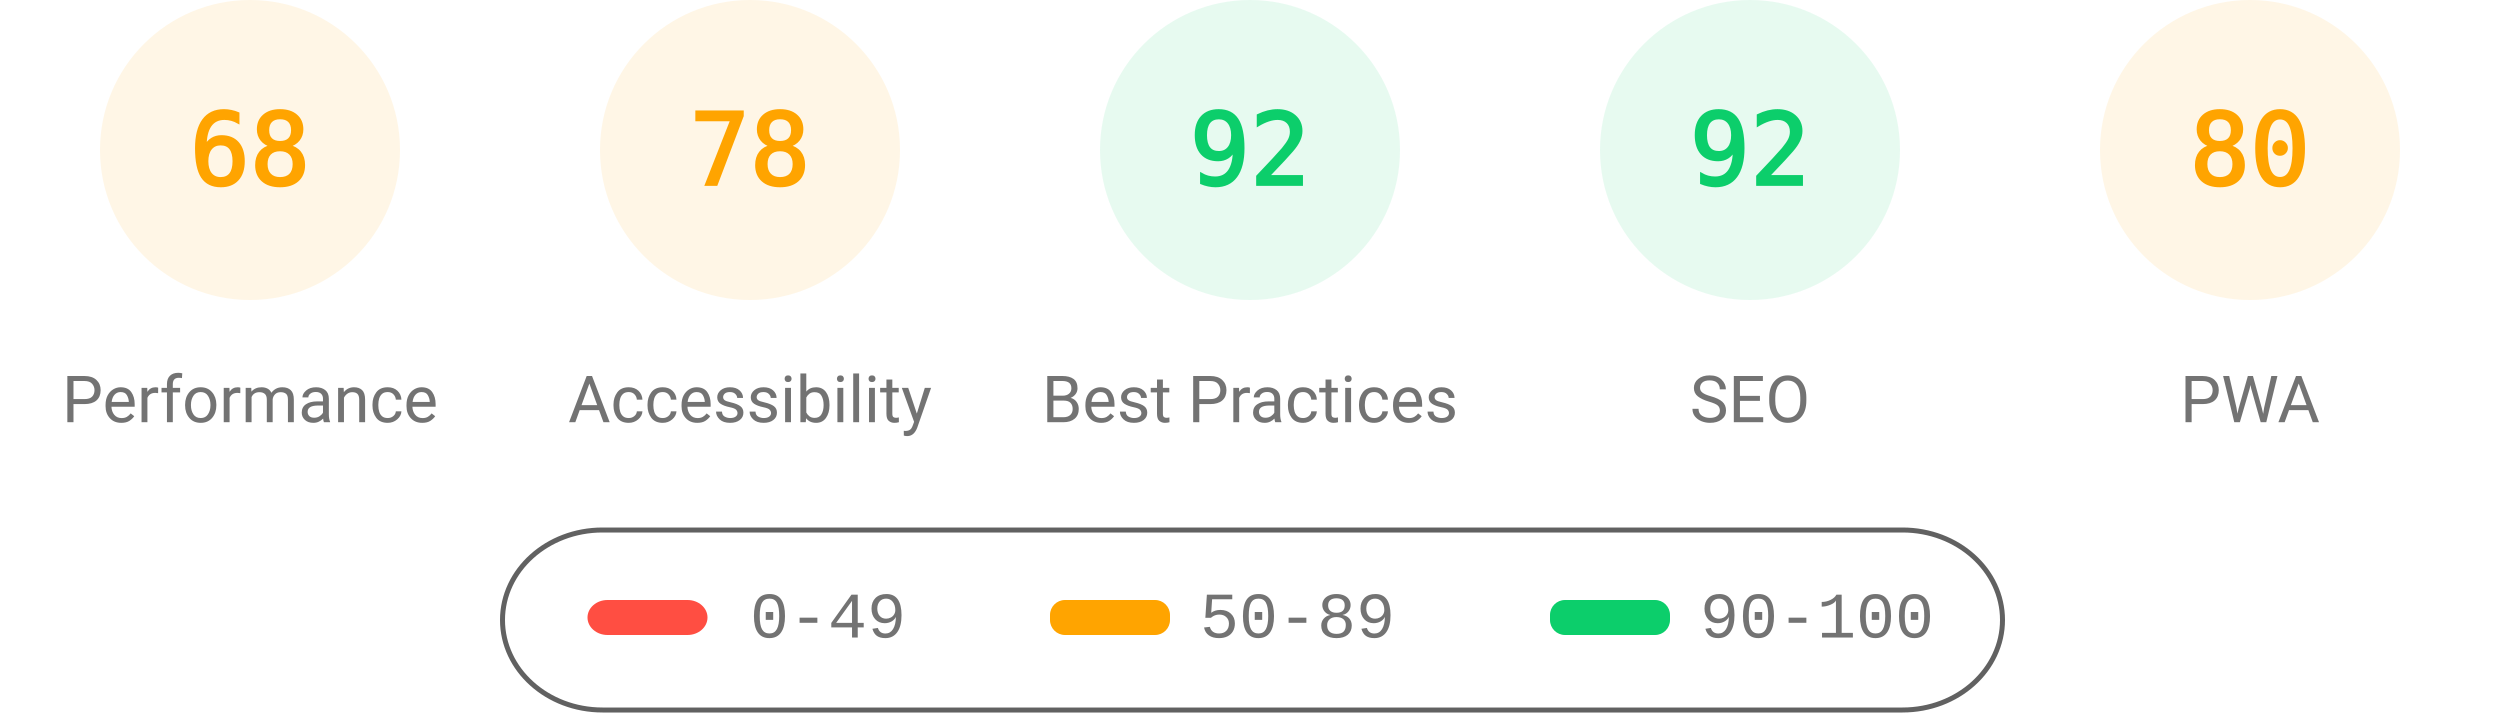
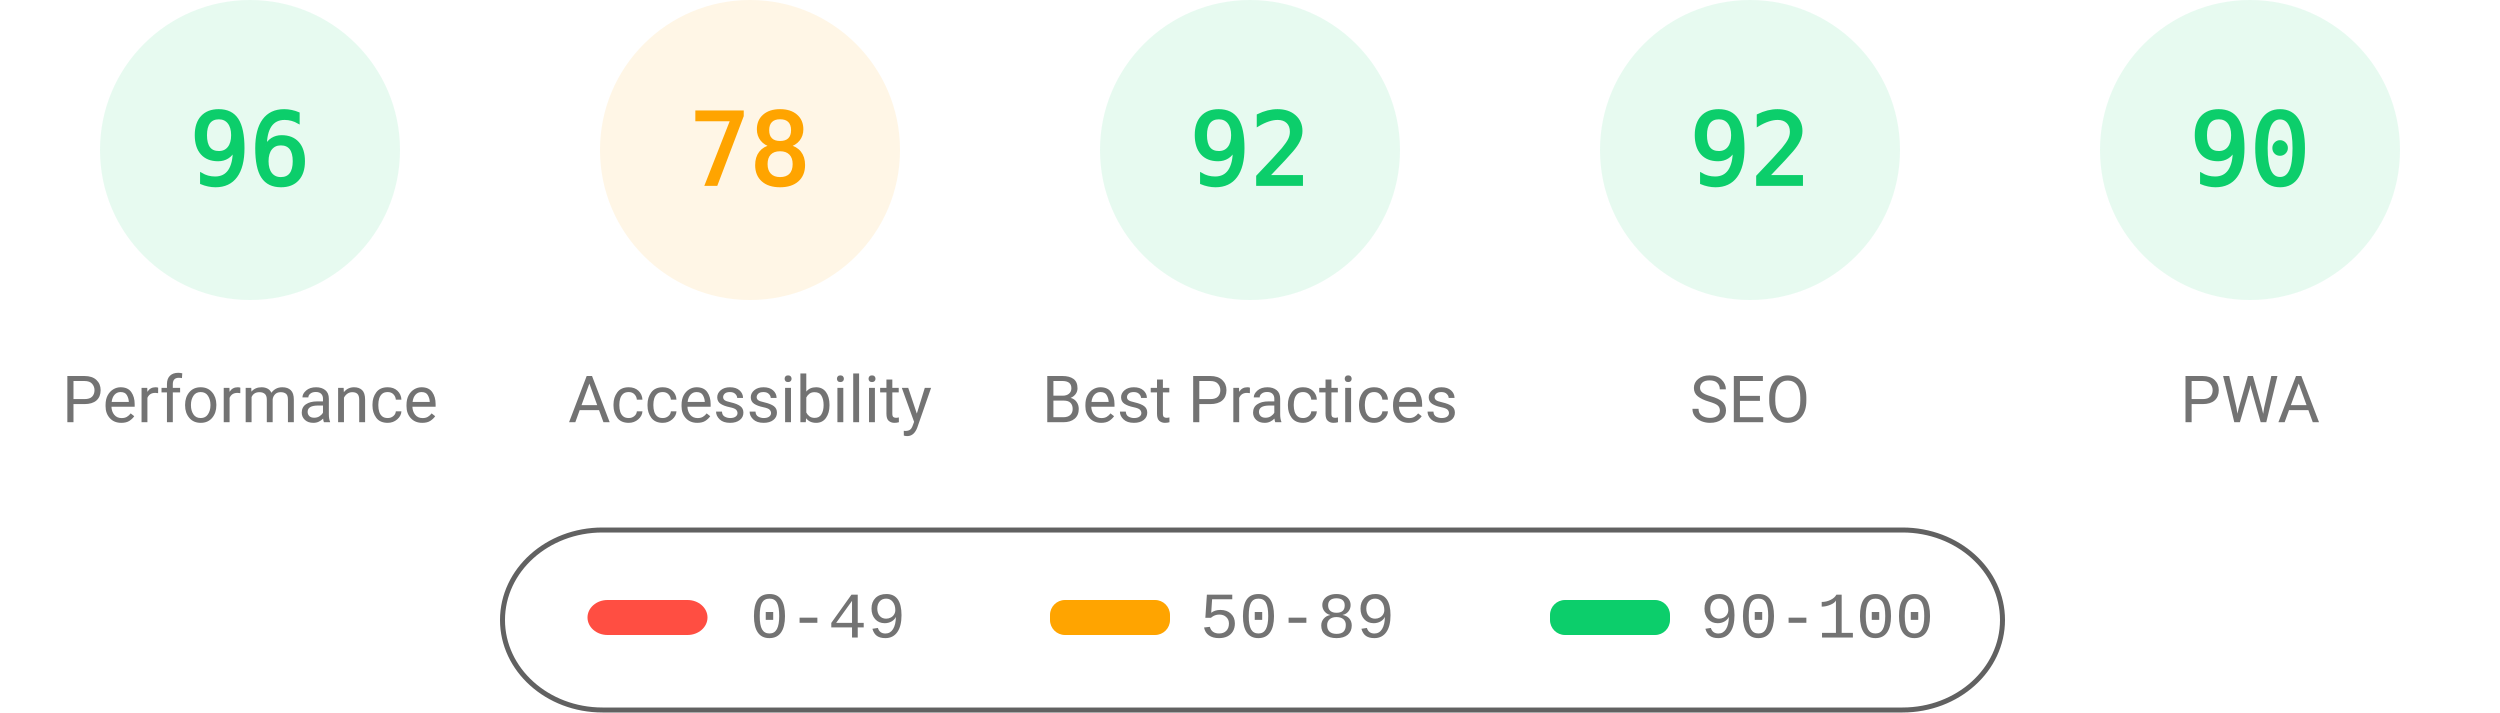
<svg xmlns="http://www.w3.org/2000/svg" fill="none" width="1000" height="285">
  <style>.gauge-base{opacity:.1}.gauge-arc{fill:none;animation-delay:250ms;stroke-linecap:round;transform:rotate(-90deg);transform-origin:100px 60px;animation:load-gauge 1s ease forwards}.guage-text{font-size:40px;font-family:monospace;text-align:center}.guage-red{color:#ff4e42;fill:#ff4e42;stroke:#ff4e42}.guage-orange{color:#ffa400;fill:#ffa400;stroke:#ffa400}.guage-green{color:#0cce6b;fill:#0cce6b;stroke:#0cce6b}.guage-undefined{color:#5c5c5c;fill:#5c5c5c;stroke:#5c5c5c}.guage-title{color:#737373;fill:#737373;stroke:none;font-size:26px;line-height:26px;font-family:Roboto,Halvetica,Arial,sans-serif}@keyframes load-gauge{from{stroke-dasharray:0 352.858}}</style>
-   <svg class="guage-div guage-perf guage-orange" viewBox="0 0 200 200" width="200" height="200">
+   <svg class="guage-div guage-perf guage-green" viewBox="0 0 200 200" width="200" height="200">
    <circle class="gauge-base" r="56" cx="100" cy="60" stroke-width="8" />
-     <circle class="gauge-arc guage-arc-1" r="56" cx="100" cy="60" stroke-width="8" style="stroke-dasharray:239.263,351.858" />
-     <text class="guage-text" x="100" y="60" alignment-baseline="central" dominant-baseline="central" text-anchor="middle">68</text>
+     <circle class="gauge-arc guage-arc-1" r="56" cx="100" cy="60" stroke-width="8" style="stroke-dasharray:337.784,351.858" />
+     <text class="guage-text" x="100" y="60" alignment-baseline="central" dominant-baseline="central" text-anchor="middle">96</text>
    <text class="guage-title" x="100" y="160" alignment-baseline="central" dominant-baseline="central" text-anchor="middle">Performance</text>
  </svg>
  <svg class="guage-div guage-acc guage-orange" viewBox="0 0 200 200" width="200" height="200" x="200">
    <circle class="gauge-base" r="56" cx="100" cy="60" stroke-width="8" />
    <circle class="gauge-arc guage-arc-2" r="56" cx="100" cy="60" stroke-width="8" style="stroke-dasharray:274.449,351.858" />
    <text class="guage-text" x="100" y="60" alignment-baseline="central" dominant-baseline="central" text-anchor="middle">78</text>
    <text class="guage-title" x="100" y="160" alignment-baseline="central" dominant-baseline="central" text-anchor="middle">Accessibility</text>
  </svg>
  <svg class="guage-div guage-best guage-green" viewBox="0 0 200 200" width="200" height="200" x="400">
    <circle class="gauge-base" r="56" cx="100" cy="60" stroke-width="8" />
    <circle class="gauge-arc guage-arc-3" r="56" cx="100" cy="60" stroke-width="8" style="stroke-dasharray:323.709,351.858" />
    <text class="guage-text" x="100" y="60" alignment-baseline="central" dominant-baseline="central" text-anchor="middle">92</text>
    <text class="guage-title" x="100" y="160" alignment-baseline="central" dominant-baseline="central" text-anchor="middle">Best Practices</text>
  </svg>
  <svg class="guage-div guage-seo guage-green" viewBox="0 0 200 200" width="200" height="200" x="600">
    <circle class="gauge-base" r="56" cx="100" cy="60" stroke-width="8" />
    <circle class="gauge-arc guage-arc-4" r="56" cx="100" cy="60" stroke-width="8" style="stroke-dasharray:323.709,351.858" />
    <text class="guage-text" x="100" y="60" alignment-baseline="central" dominant-baseline="central" text-anchor="middle">92</text>
    <text class="guage-title" x="100" y="160" alignment-baseline="central" dominant-baseline="central" text-anchor="middle">SEO</text>
  </svg>
-   <svg class="guage-div guage-pwa guage-orange" viewBox="0 0 200 200" width="200" height="200" x="800">
+   <svg class="guage-div guage-pwa guage-green" viewBox="0 0 200 200" width="200" height="200" x="800">
    <circle class="gauge-base" r="56" cx="100" cy="60" stroke-width="8" />
-     <circle class="gauge-arc guage-arc-4" r="56" cx="100" cy="60" stroke-width="8" style="stroke-dasharray:281.486,351.858" />
-     <text class="guage-text" x="100" y="60" alignment-baseline="central" dominant-baseline="central" text-anchor="middle">80</text>
+     <circle class="gauge-arc guage-arc-4" r="56" cx="100" cy="60" stroke-width="8" style="stroke-dasharray:316.672,351.858" />
+     <text class="guage-text" x="100" y="60" alignment-baseline="central" dominant-baseline="central" text-anchor="middle">90</text>
    <text class="guage-title" x="100" y="160" alignment-baseline="central" dominant-baseline="central" text-anchor="middle">PWA</text>
  </svg>
  <svg width="604" height="76" x="200" y="210">
    <path fill="none" id="canvas_background" d="M-1-1h604v80H-1z" />
    <rect fill-opacity="0" stroke="#616161" stroke-width="2" rx="40" id="svg_2" height="72" width="600" y="2" x="1" fill="#000" />
    <rect stroke="#000" rx="8" id="svg_3" height="14" width="48" y="30" x="35" stroke-opacity="null" stroke-width="0" fill="#ff4e42" />
    <rect stroke="#000" rx="6" id="svg_4" height="14" width="48" y="30" x="220" stroke-opacity="null" stroke-width="0" fill="#ffa400" />
    <rect stroke="#000" rx="6" id="svg_5" height="14" width="48" y="30" x="420" stroke-opacity="null" stroke-width="0" fill="#0cce6b" />
    <text xml:space="preserve" text-anchor="start" font-family="'Courier New', Courier, monospace" font-size="26" id="svg_6" y="45" x="100" stroke-opacity="null" stroke-width="0" stroke="#000" fill="#737373">0-49</text>
    <text xml:space="preserve" text-anchor="start" font-family="'Courier New', Courier, monospace" font-size="26" id="svg_7" y="45" x="280" stroke-opacity="null" stroke-width="0" stroke="#000" fill="#737373">50-89</text>
    <text xml:space="preserve" text-anchor="start" font-family="'Courier New', Courier, monospace" font-size="26" id="svg_8" y="45" x="480" stroke-opacity="null" stroke-width="0" stroke="#000" fill="#737373">90-100</text>
  </svg>
</svg>
